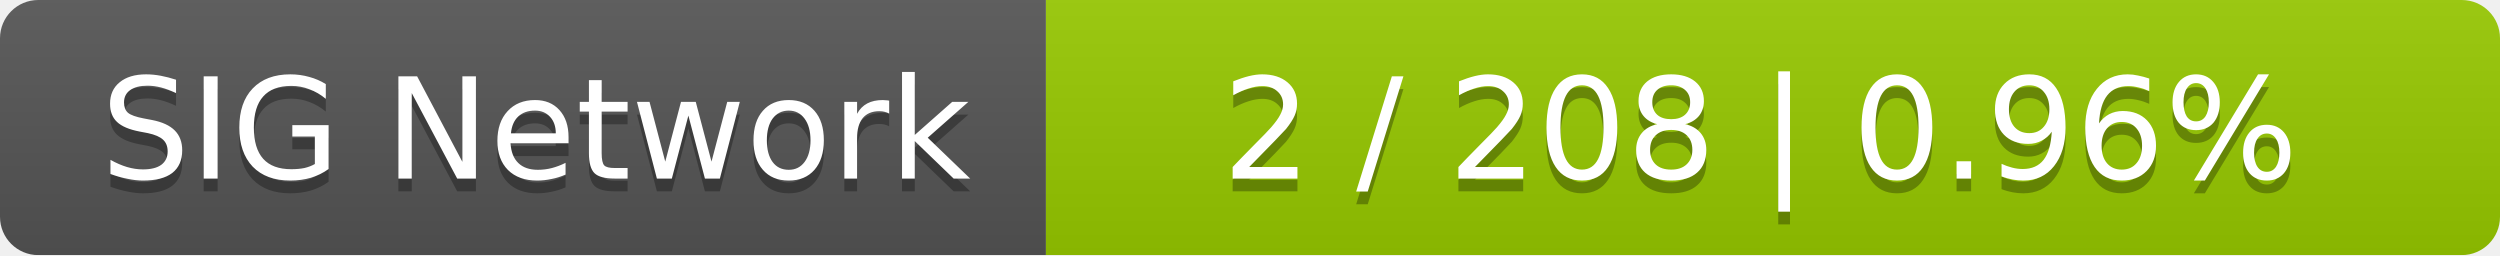
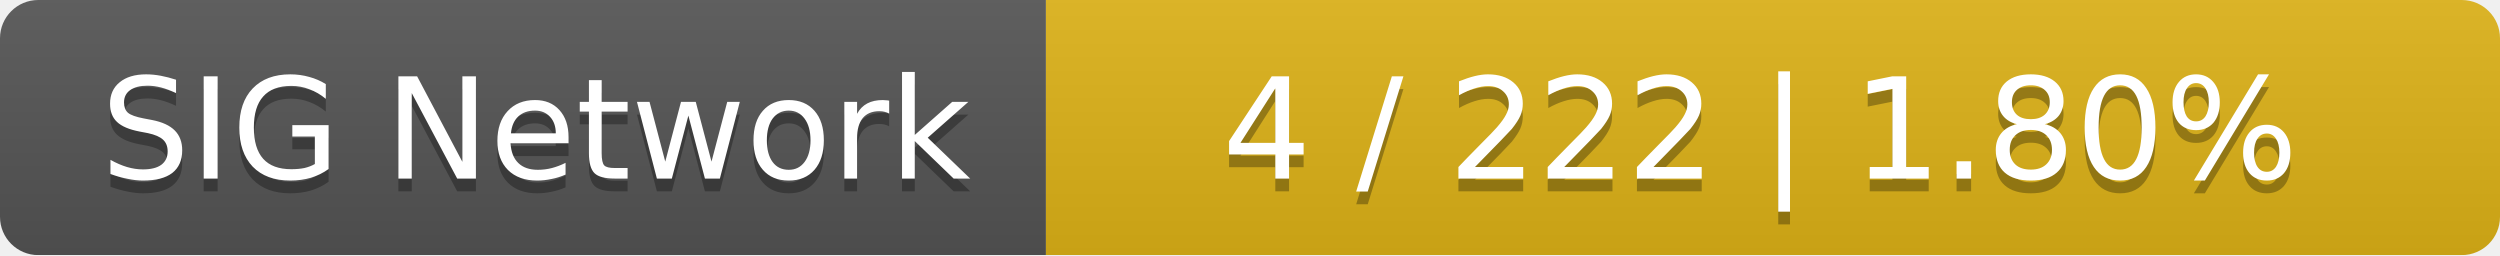
<svg xmlns="http://www.w3.org/2000/svg" width="196" height="20">
  <linearGradient id="smooth" x2="0" y2="100%">
    <stop offset="0" stop-color="#bbb" stop-opacity=".1" />
    <stop offset="1" stop-opacity=".1" />
  </linearGradient>
  <mask id="round">
    <rect width="196" height="20" rx="3" fill="#fff" />
  </mask>
  <g mask="url(#round)">
    <rect width="82" height="20" fill="#555" />
-     <rect x="82" width="114" height="20" fill="#97ca00" />
+     <rect x="82" width="114" height="20" fill="#dfb317" />
    <rect width="196" height="20" fill="url(#smooth)" />
  </g>
  <g fill="#fff" text-anchor="middle" font-family="DejaVu Sans,Verdana,Geneva,sans-serif" font-size="11">
    <text x="42" y="15" fill="#010101" fill-opacity=".3">SIG Network</text>
    <text x="42" y="14">SIG Network</text>
-     <text x="138" y="15" fill="#010101" fill-opacity=".3">2 / 208    |    0.96%</text>
-     <text x="138" y="14">2 / 208    |    0.96%</text>
+     <text x="138" y="15" fill="#010101" fill-opacity=".3">4 / 222    |    1.80%</text>
+     <text x="138" y="14">4 / 222    |    1.80%</text>
  </g>
</svg>
